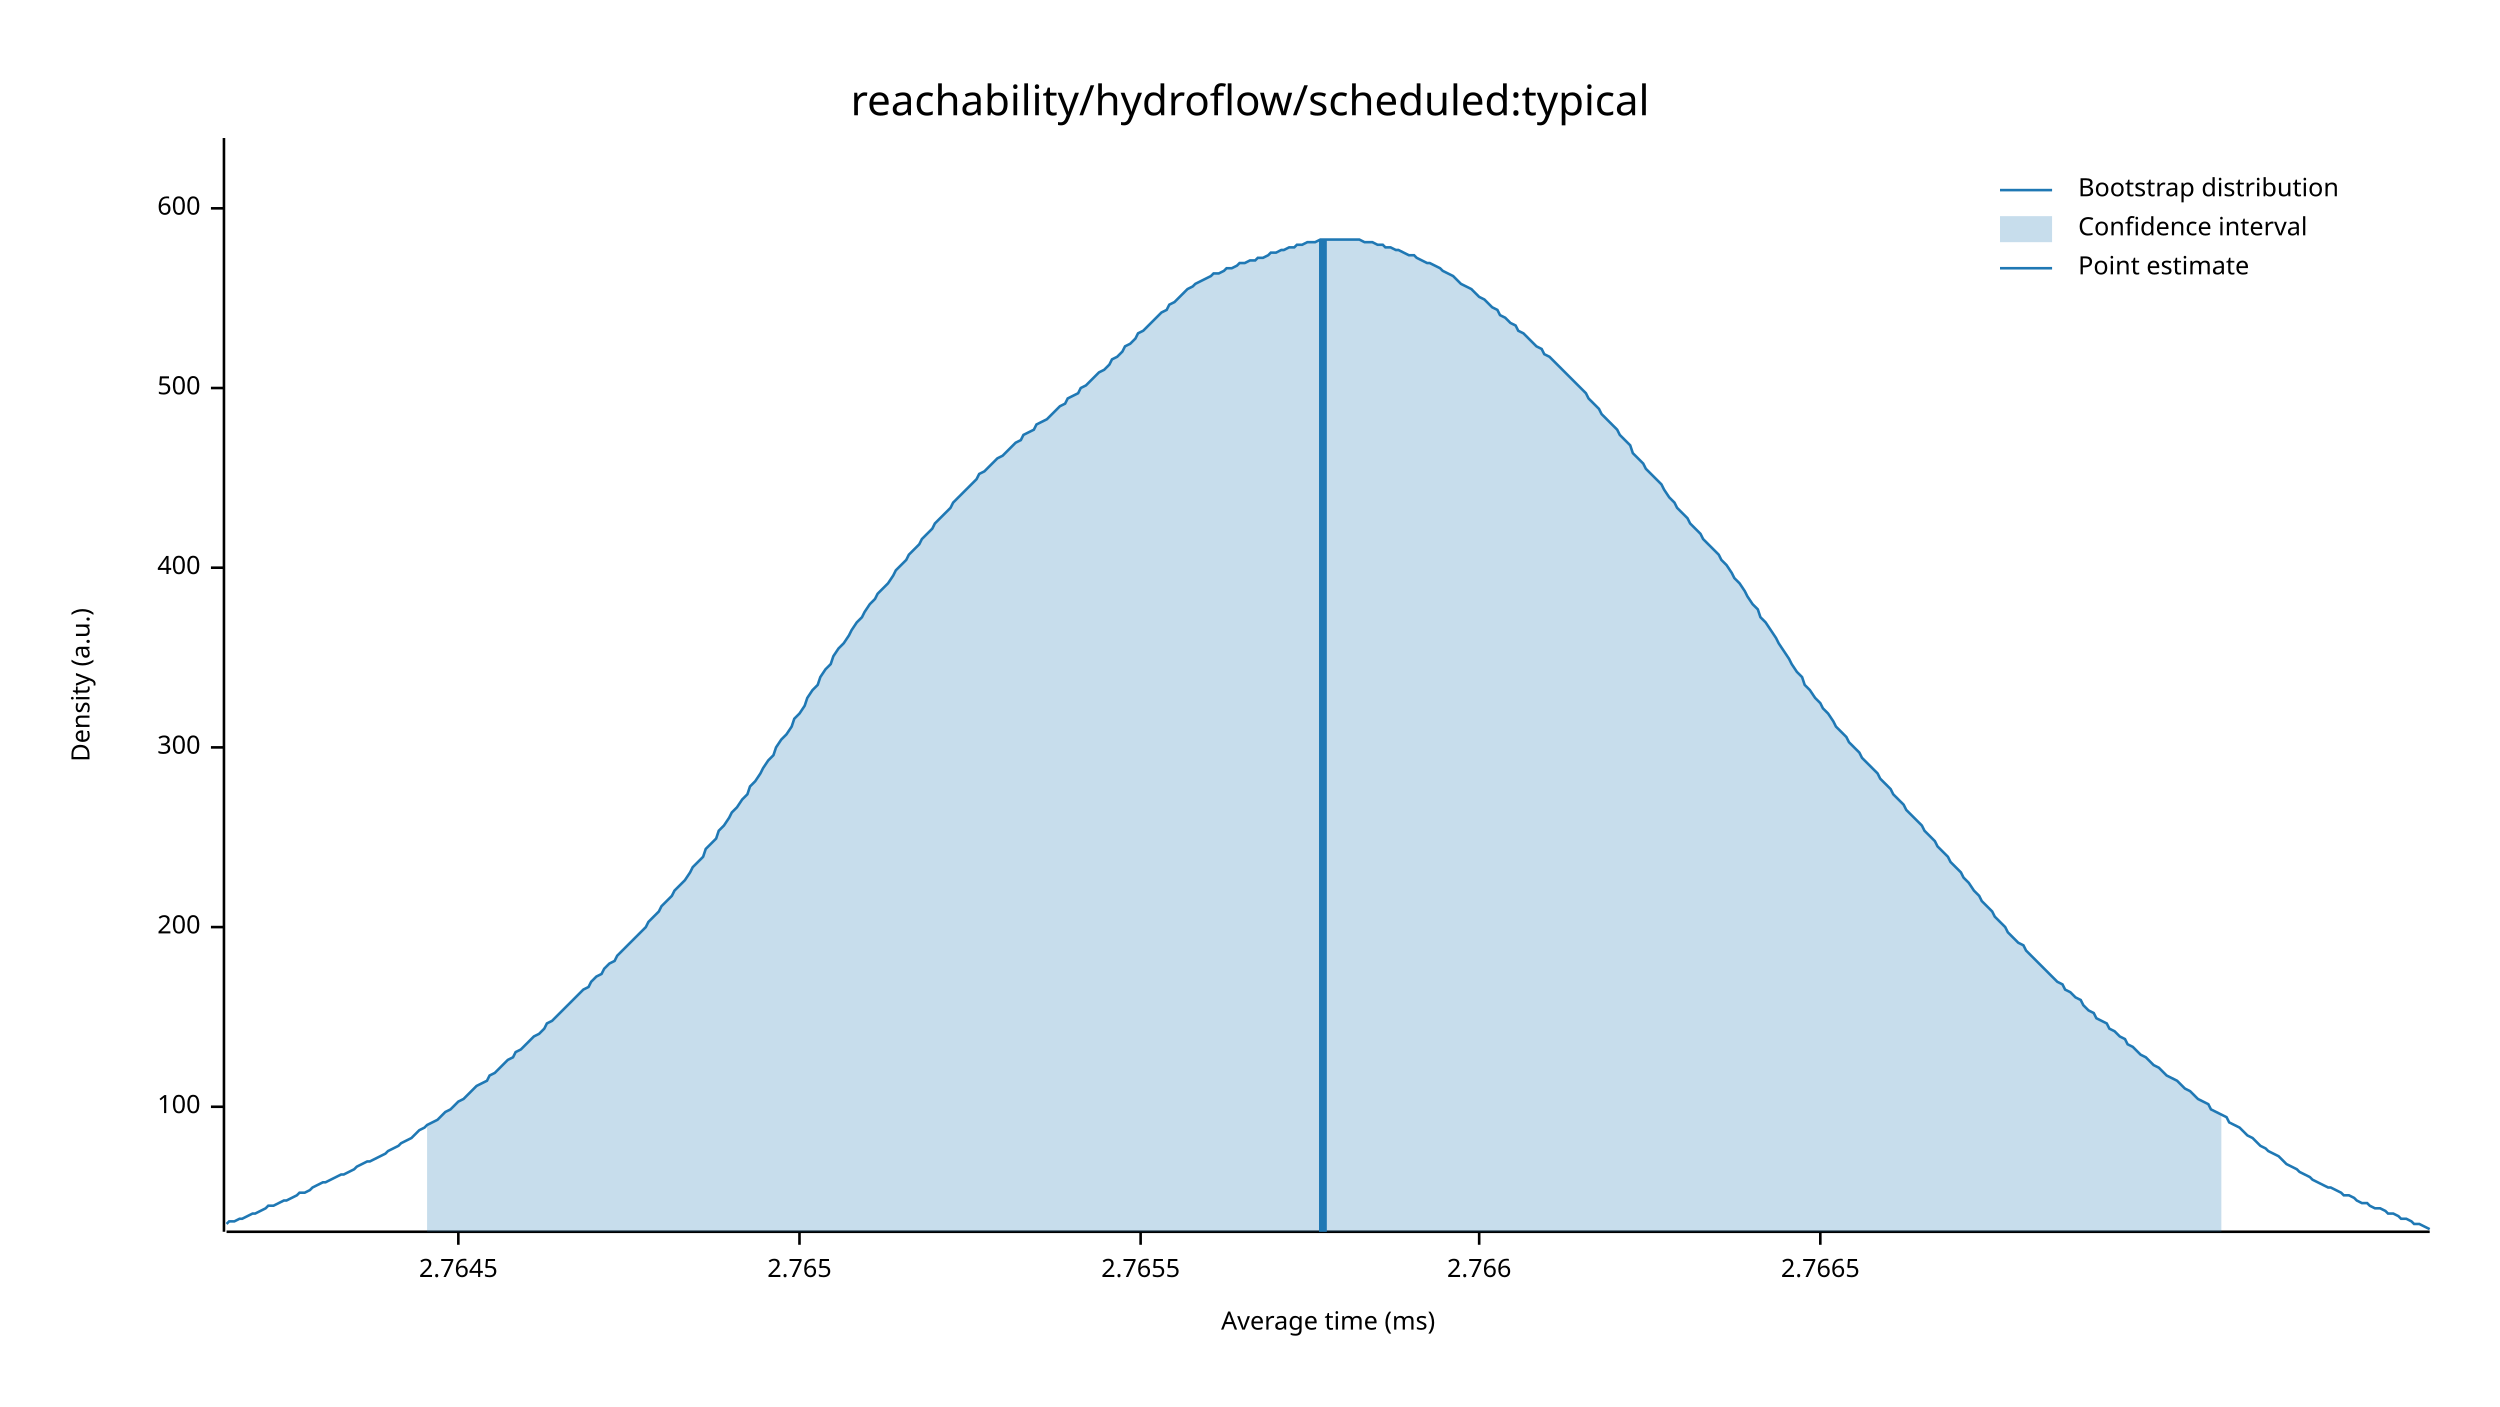
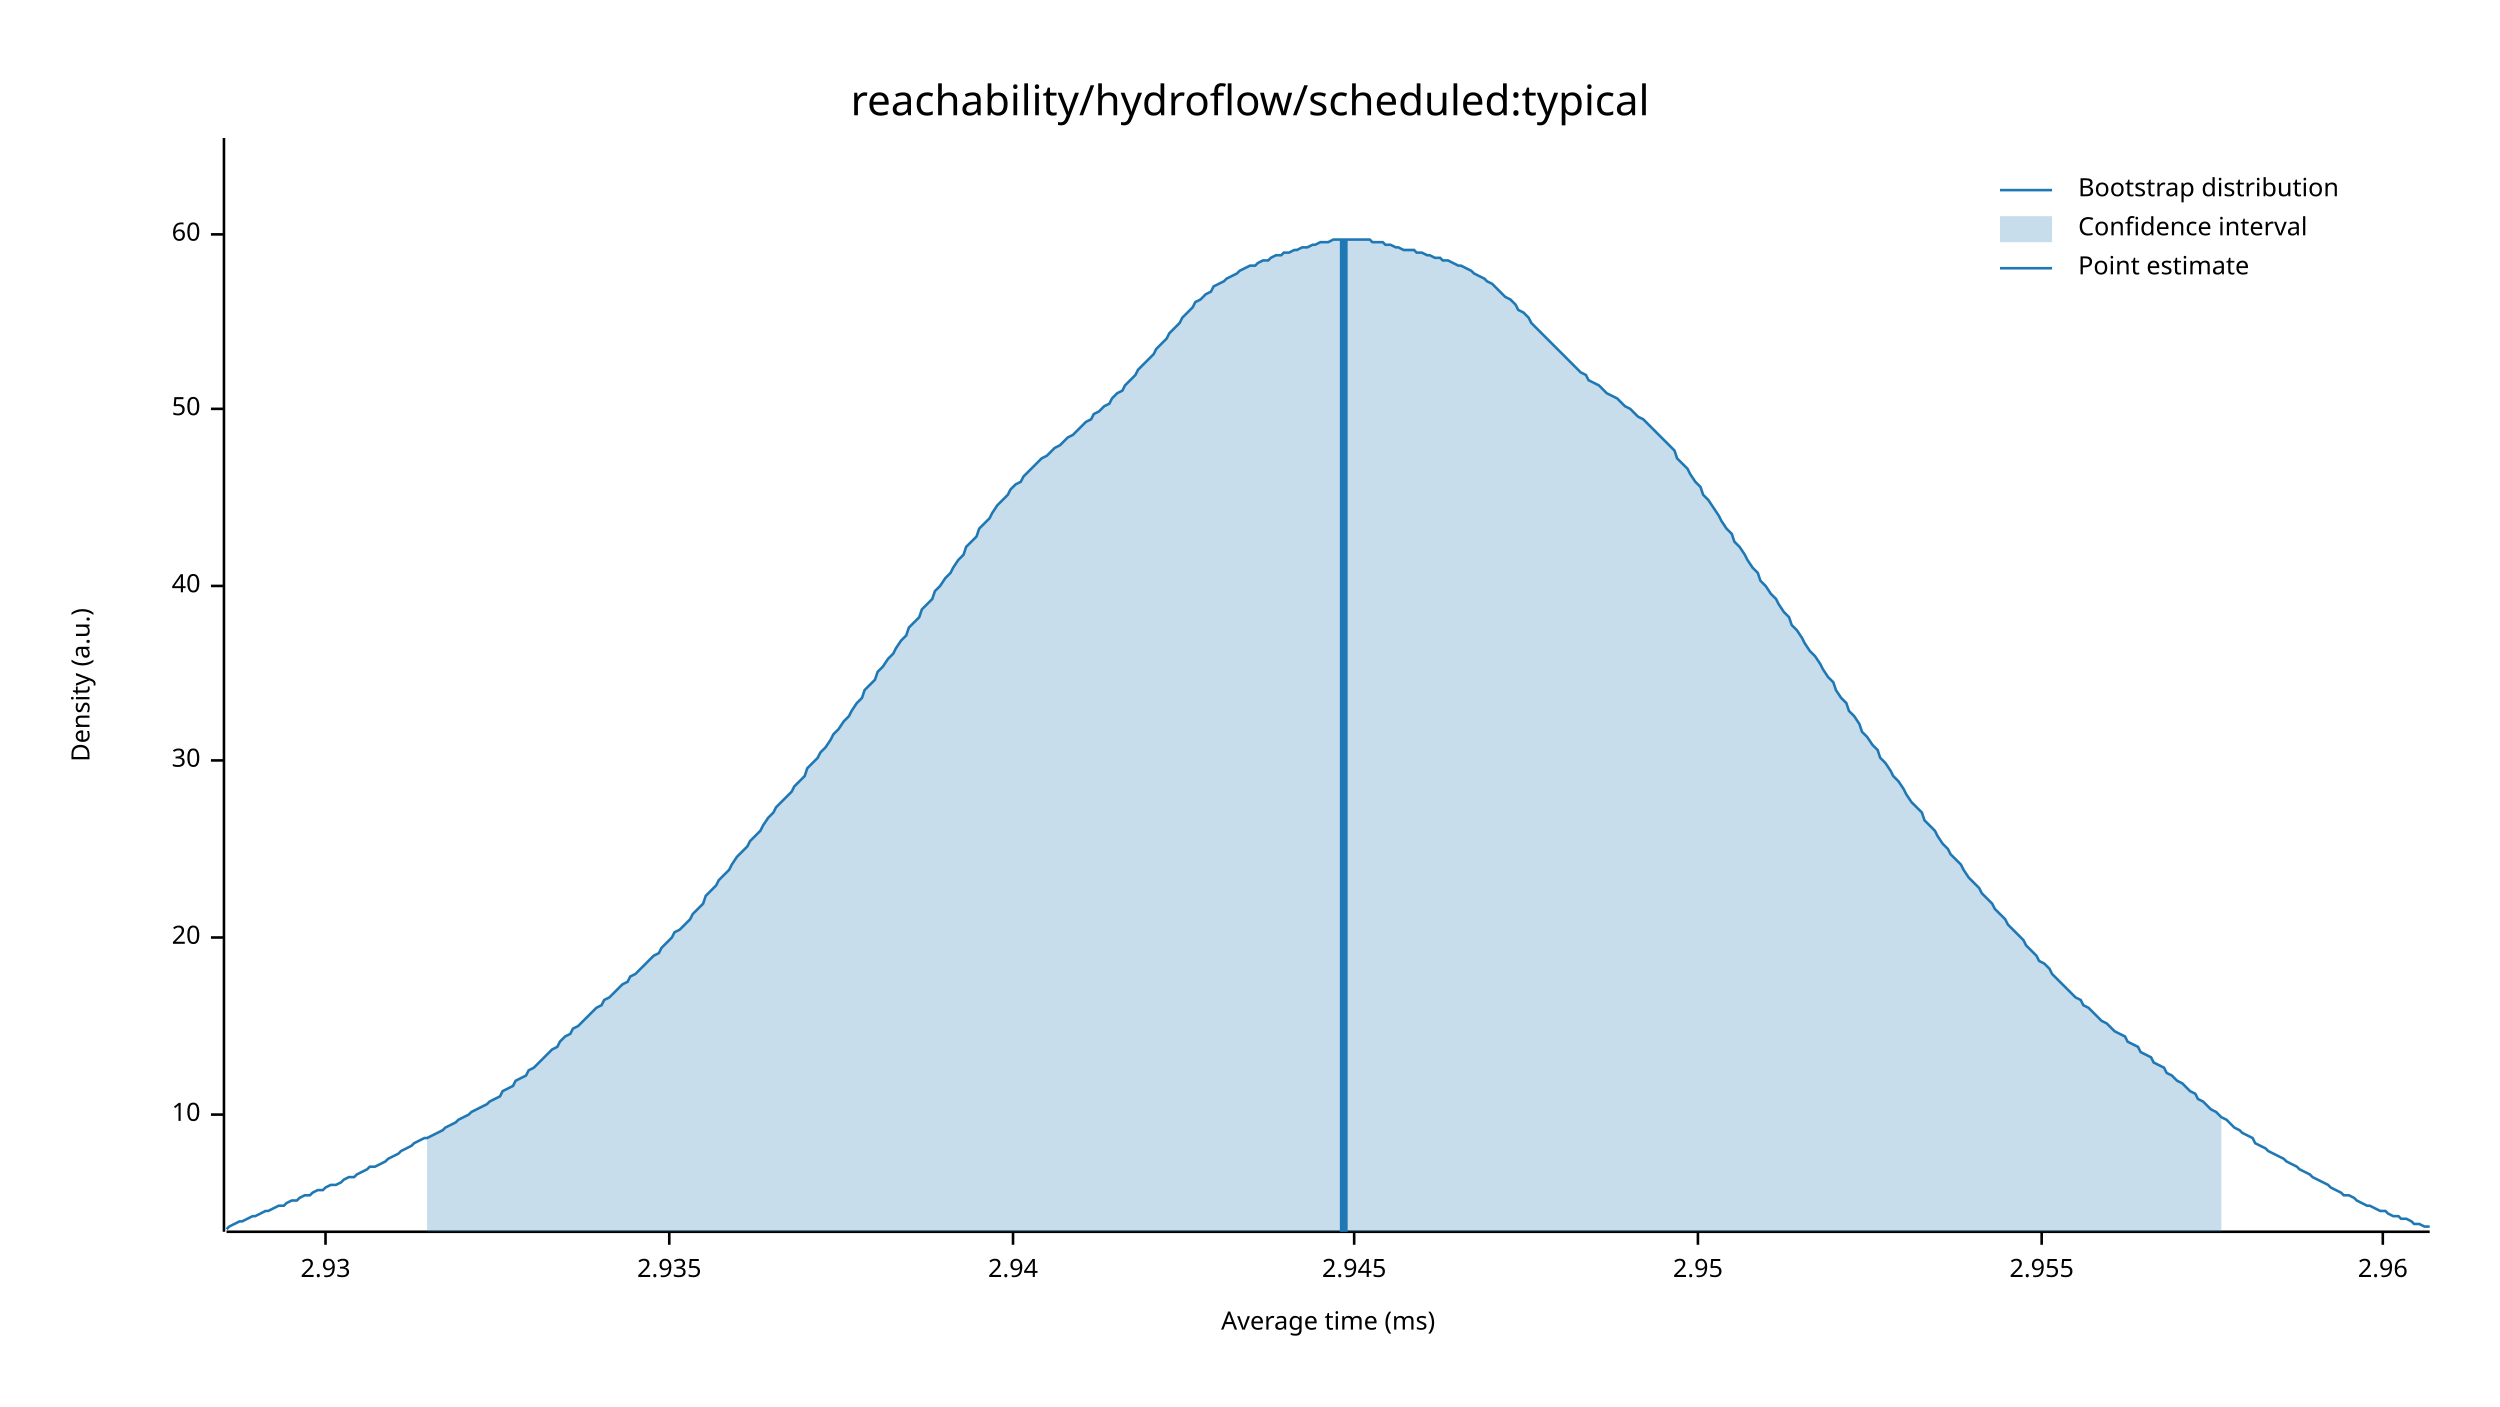
<svg xmlns="http://www.w3.org/2000/svg" width="960" height="540" viewBox="0 0 960 540">
  <text x="480" y="32" dy="0.76em" text-anchor="middle" font-family="sans-serif" font-size="16.129" opacity="1" fill="#000000">
reachability/hydroflow/scheduled:typical
</text>
  <text x="27" y="263" dy="0.76em" text-anchor="middle" font-family="sans-serif" font-size="9.677" opacity="1" fill="#000000" transform="rotate(270, 27, 263)">
Density (a.u.)
</text>
  <text x="510" y="513" dy="-0.5ex" text-anchor="middle" font-family="sans-serif" font-size="9.677" opacity="1" fill="#000000">
Average time (ms)
</text>
  <polyline fill="none" opacity="1" stroke="#000000" stroke-width="1" points="86,53 86,473 " />
-   <text x="77" y="425" dy="0.5ex" text-anchor="end" font-family="sans-serif" font-size="9.677" opacity="1" fill="#000000">
- 100
+   <text x="77" y="428" dy="0.5ex" text-anchor="end" font-family="sans-serif" font-size="9.677" opacity="1" fill="#000000">
+ 10
</text>
-   <polyline fill="none" opacity="1" stroke="#000000" stroke-width="1" points="81,425 86,425 " />
-   <text x="77" y="356" dy="0.5ex" text-anchor="end" font-family="sans-serif" font-size="9.677" opacity="1" fill="#000000">
- 200
+   <polyline fill="none" opacity="1" stroke="#000000" stroke-width="1" points="81,428 86,428 " />
+   <text x="77" y="360" dy="0.5ex" text-anchor="end" font-family="sans-serif" font-size="9.677" opacity="1" fill="#000000">
+ 20
</text>
-   <polyline fill="none" opacity="1" stroke="#000000" stroke-width="1" points="81,356 86,356 " />
-   <text x="77" y="287" dy="0.5ex" text-anchor="end" font-family="sans-serif" font-size="9.677" opacity="1" fill="#000000">
- 300
+   <polyline fill="none" opacity="1" stroke="#000000" stroke-width="1" points="81,360 86,360 " />
+   <text x="77" y="292" dy="0.5ex" text-anchor="end" font-family="sans-serif" font-size="9.677" opacity="1" fill="#000000">
+ 30
</text>
-   <polyline fill="none" opacity="1" stroke="#000000" stroke-width="1" points="81,287 86,287 " />
-   <text x="77" y="218" dy="0.5ex" text-anchor="end" font-family="sans-serif" font-size="9.677" opacity="1" fill="#000000">
- 400
+   <polyline fill="none" opacity="1" stroke="#000000" stroke-width="1" points="81,292 86,292 " />
+   <text x="77" y="225" dy="0.5ex" text-anchor="end" font-family="sans-serif" font-size="9.677" opacity="1" fill="#000000">
+ 40
</text>
-   <polyline fill="none" opacity="1" stroke="#000000" stroke-width="1" points="81,218 86,218 " />
-   <text x="77" y="149" dy="0.5ex" text-anchor="end" font-family="sans-serif" font-size="9.677" opacity="1" fill="#000000">
- 500
+   <polyline fill="none" opacity="1" stroke="#000000" stroke-width="1" points="81,225 86,225 " />
+   <text x="77" y="157" dy="0.5ex" text-anchor="end" font-family="sans-serif" font-size="9.677" opacity="1" fill="#000000">
+ 50
</text>
-   <polyline fill="none" opacity="1" stroke="#000000" stroke-width="1" points="81,149 86,149 " />
-   <text x="77" y="80" dy="0.5ex" text-anchor="end" font-family="sans-serif" font-size="9.677" opacity="1" fill="#000000">
- 600
+   <polyline fill="none" opacity="1" stroke="#000000" stroke-width="1" points="81,157 86,157 " />
+   <text x="77" y="90" dy="0.5ex" text-anchor="end" font-family="sans-serif" font-size="9.677" opacity="1" fill="#000000">
+ 60
</text>
-   <polyline fill="none" opacity="1" stroke="#000000" stroke-width="1" points="81,80 86,80 " />
+   <polyline fill="none" opacity="1" stroke="#000000" stroke-width="1" points="81,90 86,90 " />
  <polyline fill="none" opacity="1" stroke="#000000" stroke-width="1" points="87,473 933,473 " />
-   <text x="176" y="483" dy="0.76em" text-anchor="middle" font-family="sans-serif" font-size="9.677" opacity="1" fill="#000000">
- 2.7645
+   <text x="125" y="483" dy="0.76em" text-anchor="middle" font-family="sans-serif" font-size="9.677" opacity="1" fill="#000000">
+ 2.93
</text>
-   <polyline fill="none" opacity="1" stroke="#000000" stroke-width="1" points="176,473 176,478 " />
-   <text x="307" y="483" dy="0.76em" text-anchor="middle" font-family="sans-serif" font-size="9.677" opacity="1" fill="#000000">
- 2.765
+   <polyline fill="none" opacity="1" stroke="#000000" stroke-width="1" points="125,473 125,478 " />
+   <text x="257" y="483" dy="0.76em" text-anchor="middle" font-family="sans-serif" font-size="9.677" opacity="1" fill="#000000">
+ 2.935
</text>
-   <polyline fill="none" opacity="1" stroke="#000000" stroke-width="1" points="307,473 307,478 " />
-   <text x="438" y="483" dy="0.76em" text-anchor="middle" font-family="sans-serif" font-size="9.677" opacity="1" fill="#000000">
- 2.7655
+   <polyline fill="none" opacity="1" stroke="#000000" stroke-width="1" points="257,473 257,478 " />
+   <text x="389" y="483" dy="0.76em" text-anchor="middle" font-family="sans-serif" font-size="9.677" opacity="1" fill="#000000">
+ 2.94
</text>
-   <polyline fill="none" opacity="1" stroke="#000000" stroke-width="1" points="438,473 438,478 " />
-   <text x="568" y="483" dy="0.76em" text-anchor="middle" font-family="sans-serif" font-size="9.677" opacity="1" fill="#000000">
- 2.766
+   <polyline fill="none" opacity="1" stroke="#000000" stroke-width="1" points="389,473 389,478 " />
+   <text x="520" y="483" dy="0.76em" text-anchor="middle" font-family="sans-serif" font-size="9.677" opacity="1" fill="#000000">
+ 2.945
</text>
-   <polyline fill="none" opacity="1" stroke="#000000" stroke-width="1" points="568,473 568,478 " />
-   <text x="699" y="483" dy="0.76em" text-anchor="middle" font-family="sans-serif" font-size="9.677" opacity="1" fill="#000000">
- 2.7665
+   <polyline fill="none" opacity="1" stroke="#000000" stroke-width="1" points="520,473 520,478 " />
+   <text x="652" y="483" dy="0.76em" text-anchor="middle" font-family="sans-serif" font-size="9.677" opacity="1" fill="#000000">
+ 2.95
</text>
-   <polyline fill="none" opacity="1" stroke="#000000" stroke-width="1" points="699,473 699,478 " />
-   <polyline fill="none" opacity="1" stroke="#1F78B4" stroke-width="1" points="87,470 88,469 90,469 92,468 93,468 95,467 97,466 98,466 100,465 102,464 103,463 105,463 107,462 109,461 110,461 112,460 114,459 115,458 117,458 119,457 120,456 122,455 124,454 125,454 127,453 129,452 131,451 132,451 134,450 136,449 137,448 139,447 141,446 142,446 144,445 146,444 148,443 149,442 151,441 153,440 154,439 156,438 158,437 159,436 161,434 163,433 164,432 166,431 168,430 170,428 171,427 173,426 175,424 176,423 178,422 180,420 181,419 183,417 185,416 187,415 188,413 190,412 192,410 193,409 195,407 197,406 198,404 200,403 202,401 203,400 205,398 207,397 209,395 210,393 212,392 214,390 215,389 217,387 219,385 220,384 222,382 224,380 226,379 227,377 229,375 231,374 232,372 234,370 236,369 237,367 239,365 241,363 242,362 244,360 246,358 248,356 249,354 251,352 253,350 254,348 256,346 258,344 259,342 261,340 263,338 265,335 266,333 268,331 270,329 271,326 273,324 275,322 276,319 278,317 280,314 281,312 283,310 285,307 287,305 288,302 290,300 292,297 293,295 295,292 297,290 298,287 300,284 302,282 304,279 305,276 307,274 309,271 310,268 312,265 314,263 315,260 317,257 319,255 320,252 322,249 324,247 326,244 327,242 329,239 331,237 332,235 334,232 336,230 337,228 339,226 341,224 343,221 344,219 346,217 348,215 349,213 351,211 353,209 354,207 356,205 358,203 359,201 361,199 363,197 365,195 366,193 368,191 370,189 371,188 373,186 375,184 376,182 378,181 380,179 381,178 383,176 385,175 387,173 388,172 390,170 392,169 393,167 395,166 397,165 398,163 400,162 402,161 404,159 405,158 407,156 409,155 410,153 412,152 414,151 415,149 417,148 419,146 420,145 422,143 424,142 426,140 427,138 429,137 431,135 432,133 434,132 436,130 437,128 439,127 441,125 443,123 444,122 446,120 448,119 449,117 451,116 453,114 454,113 456,111 458,110 459,109 461,108 463,107 465,106 466,105 468,105 470,104 471,103 473,103 475,102 476,101 478,101 480,100 482,100 483,99 485,99 487,98 488,97 490,97 492,96 493,96 495,95 497,95 498,94 500,94 502,93 504,93 505,93 507,92 509,92 510,92 512,92 514,92 515,92 517,92 519,92 521,92 522,92 524,93 526,93 527,93 529,94 531,94 532,95 534,95 536,96 537,96 539,97 541,98 543,98 544,99 546,100 548,101 549,101 551,102 553,103 554,104 556,105 558,106 560,108 561,109 563,110 565,111 566,112 568,114 570,115 571,116 573,118 575,119 576,121 578,122 580,124 582,125 583,127 585,128 587,130 588,131 590,133 592,134 593,136 595,137 597,139 599,141 600,142 602,144 604,146 605,147 607,149 609,151 610,153 612,155 614,157 615,159 617,161 619,163 621,165 622,167 624,169 626,171 627,174 629,176 631,178 632,180 634,182 636,184 638,186 639,188 641,191 643,193 644,195 646,197 648,199 649,201 651,203 653,205 654,207 656,209 658,211 660,213 661,215 663,217 665,220 666,222 668,224 670,227 671,229 673,232 675,234 676,237 678,239 680,242 682,245 683,247 685,250 687,253 688,255 690,258 692,260 693,263 695,265 697,268 699,270 700,272 702,274 704,277 705,279 707,281 709,283 710,285 712,287 714,289 715,291 717,293 719,295 721,297 722,299 724,301 726,303 727,305 729,307 731,309 732,311 734,313 736,315 738,317 739,319 741,321 743,323 744,325 746,327 748,329 749,331 751,333 753,335 754,337 756,339 758,342 760,344 761,346 763,348 765,350 766,352 768,354 770,356 771,358 773,360 775,362 777,363 778,365 780,367 782,369 783,370 785,372 787,374 788,375 790,377 792,378 793,380 795,381 797,383 799,384 800,386 802,388 804,389 805,391 807,392 809,393 810,395 812,396 814,398 816,399 817,401 819,402 821,404 822,405 824,406 826,408 827,409 829,410 831,412 832,413 834,414 836,415 838,417 839,418 841,419 843,421 844,422 846,423 848,424 849,426 851,427 853,428 855,429 856,431 858,432 860,433 861,434 863,436 865,437 866,438 868,440 870,441 871,442 873,443 875,444 877,446 878,447 880,448 882,449 883,450 885,451 887,452 888,453 890,454 892,455 894,456 895,456 897,457 899,458 900,459 902,459 904,460 905,461 907,462 909,462 910,463 912,464 914,464 916,465 917,466 919,466 921,467 922,468 924,468 926,469 927,470 929,470 931,471 933,472 " />
-   <polygon opacity="0.25" fill="#1F78B4" points="164,432 166,431 168,430 170,428 171,427 173,426 175,424 176,423 178,422 180,420 181,419 183,417 185,416 187,415 188,413 190,412 192,410 193,409 195,407 197,406 198,404 200,403 202,401 203,400 205,398 207,397 209,395 210,393 212,392 214,390 215,389 217,387 219,385 220,384 222,382 224,380 226,379 227,377 229,375 231,374 232,372 234,370 236,369 237,367 239,365 241,363 242,362 244,360 246,358 248,356 249,354 251,352 253,350 254,348 256,346 258,344 259,342 261,340 263,338 265,335 266,333 268,331 270,329 271,326 273,324 275,322 276,319 278,317 280,314 281,312 283,310 285,307 287,305 288,302 290,300 292,297 293,295 295,292 297,290 298,287 300,284 302,282 304,279 305,276 307,274 309,271 310,268 312,265 314,263 315,260 317,257 319,255 320,252 322,249 324,247 326,244 327,242 329,239 331,237 332,235 334,232 336,230 337,228 339,226 341,224 343,221 344,219 346,217 348,215 349,213 351,211 353,209 354,207 356,205 358,203 359,201 361,199 363,197 365,195 366,193 368,191 370,189 371,188 373,186 375,184 376,182 378,181 380,179 381,178 383,176 385,175 387,173 388,172 390,170 392,169 393,167 395,166 397,165 398,163 400,162 402,161 404,159 405,158 407,156 409,155 410,153 412,152 414,151 415,149 417,148 419,146 420,145 422,143 424,142 426,140 427,138 429,137 431,135 432,133 434,132 436,130 437,128 439,127 441,125 443,123 444,122 446,120 448,119 449,117 451,116 453,114 454,113 456,111 458,110 459,109 461,108 463,107 465,106 466,105 468,105 470,104 471,103 473,103 475,102 476,101 478,101 480,100 482,100 483,99 485,99 487,98 488,97 490,97 492,96 493,96 495,95 497,95 498,94 500,94 502,93 504,93 505,93 507,92 509,92 510,92 512,92 514,92 515,92 517,92 519,92 521,92 522,92 524,93 526,93 527,93 529,94 531,94 532,95 534,95 536,96 537,96 539,97 541,98 543,98 544,99 546,100 548,101 549,101 551,102 553,103 554,104 556,105 558,106 560,108 561,109 563,110 565,111 566,112 568,114 570,115 571,116 573,118 575,119 576,121 578,122 580,124 582,125 583,127 585,128 587,130 588,131 590,133 592,134 593,136 595,137 597,139 599,141 600,142 602,144 604,146 605,147 607,149 609,151 610,153 612,155 614,157 615,159 617,161 619,163 621,165 622,167 624,169 626,171 627,174 629,176 631,178 632,180 634,182 636,184 638,186 639,188 641,191 643,193 644,195 646,197 648,199 649,201 651,203 653,205 654,207 656,209 658,211 660,213 661,215 663,217 665,220 666,222 668,224 670,227 671,229 673,232 675,234 676,237 678,239 680,242 682,245 683,247 685,250 687,253 688,255 690,258 692,260 693,263 695,265 697,268 699,270 700,272 702,274 704,277 705,279 707,281 709,283 710,285 712,287 714,289 715,291 717,293 719,295 721,297 722,299 724,301 726,303 727,305 729,307 731,309 732,311 734,313 736,315 738,317 739,319 741,321 743,323 744,325 746,327 748,329 749,331 751,333 753,335 754,337 756,339 758,342 760,344 761,346 763,348 765,350 766,352 768,354 770,356 771,358 773,360 775,362 777,363 778,365 780,367 782,369 783,370 785,372 787,374 788,375 790,377 792,378 793,380 795,381 797,383 799,384 800,386 802,388 804,389 805,391 807,392 809,393 810,395 812,396 814,398 816,399 817,401 819,402 821,404 822,405 824,406 826,408 827,409 829,410 831,412 832,413 834,414 836,415 838,417 839,418 841,419 843,421 844,422 846,423 848,424 849,426 851,427 853,428 853,473 164,473 " />
-   <polyline fill="none" opacity="1" stroke="#1F78B4" stroke-width="3" points="508,473 508,92 " />
+   <polyline fill="none" opacity="1" stroke="#000000" stroke-width="1" points="652,473 652,478 " />
+   <text x="784" y="483" dy="0.76em" text-anchor="middle" font-family="sans-serif" font-size="9.677" opacity="1" fill="#000000">
+ 2.955
+ </text>
+   <polyline fill="none" opacity="1" stroke="#000000" stroke-width="1" points="784,473 784,478 " />
+   <text x="915" y="483" dy="0.76em" text-anchor="middle" font-family="sans-serif" font-size="9.677" opacity="1" fill="#000000">
+ 2.96
+ </text>
+   <polyline fill="none" opacity="1" stroke="#000000" stroke-width="1" points="915,473 915,478 " />
+   <polyline fill="none" opacity="1" stroke="#1F78B4" stroke-width="1" points="87,472 88,471 90,470 92,469 93,469 95,468 97,467 98,467 100,466 102,465 103,465 105,464 107,463 109,463 110,462 112,461 114,461 115,460 117,459 119,459 120,458 122,457 124,457 125,456 127,455 129,455 131,454 132,453 134,452 136,452 137,451 139,450 141,449 142,448 144,448 146,447 148,446 149,445 151,444 153,443 154,442 156,441 158,440 159,439 161,438 163,437 164,437 166,436 168,435 170,434 171,433 173,432 175,431 176,430 178,429 180,428 181,427 183,426 185,425 187,424 188,423 190,422 192,421 193,419 195,418 197,417 198,415 200,414 202,413 203,411 205,410 207,408 209,406 210,405 212,403 214,402 215,400 217,398 219,397 220,395 222,394 224,392 226,390 227,389 229,387 231,386 232,384 234,383 236,381 237,380 239,378 241,377 242,375 244,374 246,372 248,370 249,369 251,367 253,366 254,364 256,362 258,360 259,358 261,357 263,355 265,353 266,351 268,349 270,347 271,344 273,342 275,340 276,338 278,336 280,334 281,332 283,329 285,327 287,325 288,323 290,321 292,319 293,317 295,314 297,312 298,310 300,308 302,306 304,304 305,302 307,300 309,298 310,295 312,293 314,291 315,289 317,287 319,284 320,282 322,280 324,277 326,275 327,273 329,270 331,268 332,265 334,263 336,261 337,258 339,256 341,253 343,251 344,249 346,246 348,244 349,241 351,239 353,237 354,234 356,232 358,230 359,227 361,225 363,222 365,220 366,218 368,215 370,213 371,210 373,208 375,206 376,203 378,201 380,199 381,197 383,194 385,192 387,190 388,188 390,186 392,185 393,183 395,181 397,179 398,178 400,176 402,175 404,173 405,172 407,171 409,169 410,168 412,167 414,165 415,164 417,162 419,161 420,159 422,158 424,156 426,155 427,153 429,151 431,150 432,148 434,146 436,144 437,142 439,140 441,138 443,136 444,134 446,132 448,130 449,128 451,126 453,124 454,122 456,120 458,118 459,116 461,115 463,113 465,112 466,110 468,109 470,108 471,107 473,106 475,105 476,104 478,103 480,102 482,102 483,101 485,100 487,100 488,99 490,98 492,98 493,97 495,97 497,96 498,96 500,95 502,95 504,94 505,94 507,93 509,93 510,93 512,92 514,92 515,92 517,92 519,92 521,92 522,92 524,92 526,92 527,93 529,93 531,93 532,94 534,94 536,95 537,95 539,96 541,96 543,96 544,97 546,97 548,98 549,98 551,99 553,99 554,100 556,100 558,101 560,102 561,102 563,103 565,104 566,105 568,106 570,107 571,108 573,109 575,111 576,112 578,114 580,115 582,117 583,119 585,120 587,122 588,124 590,126 592,128 593,129 595,131 597,133 599,135 600,136 602,138 604,140 605,141 607,143 609,144 610,146 612,147 614,148 615,149 617,151 619,152 621,153 622,154 624,156 626,157 627,158 629,160 631,161 632,162 634,164 636,166 638,168 639,169 641,171 643,173 644,176 646,178 648,180 649,182 651,185 653,187 654,190 656,192 658,195 660,198 661,200 663,203 665,205 666,208 668,210 670,213 671,215 673,218 675,220 676,223 678,225 680,228 682,230 683,232 685,235 687,237 688,240 690,242 692,245 693,247 695,250 697,252 699,255 700,257 702,260 704,262 705,265 707,268 709,270 710,273 712,275 714,278 715,281 717,283 719,286 721,288 722,291 724,293 726,296 727,298 729,300 731,303 732,305 734,308 736,310 738,312 739,315 741,317 743,319 744,321 746,324 748,326 749,328 751,330 753,332 754,334 756,337 758,339 760,341 761,343 763,345 765,347 766,349 768,351 770,353 771,355 773,357 775,359 777,361 778,363 780,365 782,367 783,369 785,370 787,372 788,374 790,376 792,378 793,379 795,381 797,383 799,384 800,386 802,387 804,389 805,390 807,392 809,393 810,394 812,396 814,397 816,398 817,400 819,401 821,402 822,404 824,405 826,406 827,408 829,409 831,410 832,412 834,413 836,415 838,416 839,417 841,419 843,420 844,422 846,423 848,425 849,426 851,427 853,429 855,430 856,431 858,433 860,434 861,435 863,436 865,437 866,439 868,440 870,441 871,442 873,443 875,444 877,445 878,446 880,447 882,448 883,449 885,450 887,451 888,452 890,453 892,454 894,455 895,456 897,457 899,458 900,459 902,459 904,460 905,461 907,462 909,463 910,463 912,464 914,465 916,465 917,466 919,467 921,467 922,468 924,468 926,469 927,470 929,470 931,471 933,471 " />
+   <polygon opacity="0.25" fill="#1F78B4" points="164,437 166,436 168,435 170,434 171,433 173,432 175,431 176,430 178,429 180,428 181,427 183,426 185,425 187,424 188,423 190,422 192,421 193,419 195,418 197,417 198,415 200,414 202,413 203,411 205,410 207,408 209,406 210,405 212,403 214,402 215,400 217,398 219,397 220,395 222,394 224,392 226,390 227,389 229,387 231,386 232,384 234,383 236,381 237,380 239,378 241,377 242,375 244,374 246,372 248,370 249,369 251,367 253,366 254,364 256,362 258,360 259,358 261,357 263,355 265,353 266,351 268,349 270,347 271,344 273,342 275,340 276,338 278,336 280,334 281,332 283,329 285,327 287,325 288,323 290,321 292,319 293,317 295,314 297,312 298,310 300,308 302,306 304,304 305,302 307,300 309,298 310,295 312,293 314,291 315,289 317,287 319,284 320,282 322,280 324,277 326,275 327,273 329,270 331,268 332,265 334,263 336,261 337,258 339,256 341,253 343,251 344,249 346,246 348,244 349,241 351,239 353,237 354,234 356,232 358,230 359,227 361,225 363,222 365,220 366,218 368,215 370,213 371,210 373,208 375,206 376,203 378,201 380,199 381,197 383,194 385,192 387,190 388,188 390,186 392,185 393,183 395,181 397,179 398,178 400,176 402,175 404,173 405,172 407,171 409,169 410,168 412,167 414,165 415,164 417,162 419,161 420,159 422,158 424,156 426,155 427,153 429,151 431,150 432,148 434,146 436,144 437,142 439,140 441,138 443,136 444,134 446,132 448,130 449,128 451,126 453,124 454,122 456,120 458,118 459,116 461,115 463,113 465,112 466,110 468,109 470,108 471,107 473,106 475,105 476,104 478,103 480,102 482,102 483,101 485,100 487,100 488,99 490,98 492,98 493,97 495,97 497,96 498,96 500,95 502,95 504,94 505,94 507,93 509,93 510,93 512,92 514,92 515,92 517,92 519,92 521,92 522,92 524,92 526,92 527,93 529,93 531,93 532,94 534,94 536,95 537,95 539,96 541,96 543,96 544,97 546,97 548,98 549,98 551,99 553,99 554,100 556,100 558,101 560,102 561,102 563,103 565,104 566,105 568,106 570,107 571,108 573,109 575,111 576,112 578,114 580,115 582,117 583,119 585,120 587,122 588,124 590,126 592,128 593,129 595,131 597,133 599,135 600,136 602,138 604,140 605,141 607,143 609,144 610,146 612,147 614,148 615,149 617,151 619,152 621,153 622,154 624,156 626,157 627,158 629,160 631,161 632,162 634,164 636,166 638,168 639,169 641,171 643,173 644,176 646,178 648,180 649,182 651,185 653,187 654,190 656,192 658,195 660,198 661,200 663,203 665,205 666,208 668,210 670,213 671,215 673,218 675,220 676,223 678,225 680,228 682,230 683,232 685,235 687,237 688,240 690,242 692,245 693,247 695,250 697,252 699,255 700,257 702,260 704,262 705,265 707,268 709,270 710,273 712,275 714,278 715,281 717,283 719,286 721,288 722,291 724,293 726,296 727,298 729,300 731,303 732,305 734,308 736,310 738,312 739,315 741,317 743,319 744,321 746,324 748,326 749,328 751,330 753,332 754,334 756,337 758,339 760,341 761,343 763,345 765,347 766,349 768,351 770,353 771,355 773,357 775,359 777,361 778,363 780,365 782,367 783,369 785,370 787,372 788,374 790,376 792,378 793,379 795,381 797,383 799,384 800,386 802,387 804,389 805,390 807,392 809,393 810,394 812,396 814,397 816,398 817,400 819,401 821,402 822,404 824,405 826,406 827,408 829,409 831,410 832,412 834,413 836,415 838,416 839,417 841,419 843,420 844,422 846,423 848,425 849,426 851,427 853,429 853,473 164,473 " />
+   <polyline fill="none" opacity="1" stroke="#1F78B4" stroke-width="3" points="516,473 516,92 " />
  <text x="798" y="68" dy="0.76em" text-anchor="start" font-family="sans-serif" font-size="9.677" opacity="1" fill="#000000">
Bootstrap distribution
</text>
  <text x="798" y="83" dy="0.76em" text-anchor="start" font-family="sans-serif" font-size="9.677" opacity="1" fill="#000000">
Confidence interval
</text>
  <text x="798" y="98" dy="0.76em" text-anchor="start" font-family="sans-serif" font-size="9.677" opacity="1" fill="#000000">
Point estimate
</text>
  <polyline fill="none" opacity="1" stroke="#1F78B4" stroke-width="1" points="768,73 788,73 " />
  <rect x="768" y="83" width="20" height="10" opacity="0.25" fill="#1F78B4" stroke="none" />
  <polyline fill="none" opacity="1" stroke="#1F78B4" stroke-width="1" points="768,103 788,103 " />
</svg>
